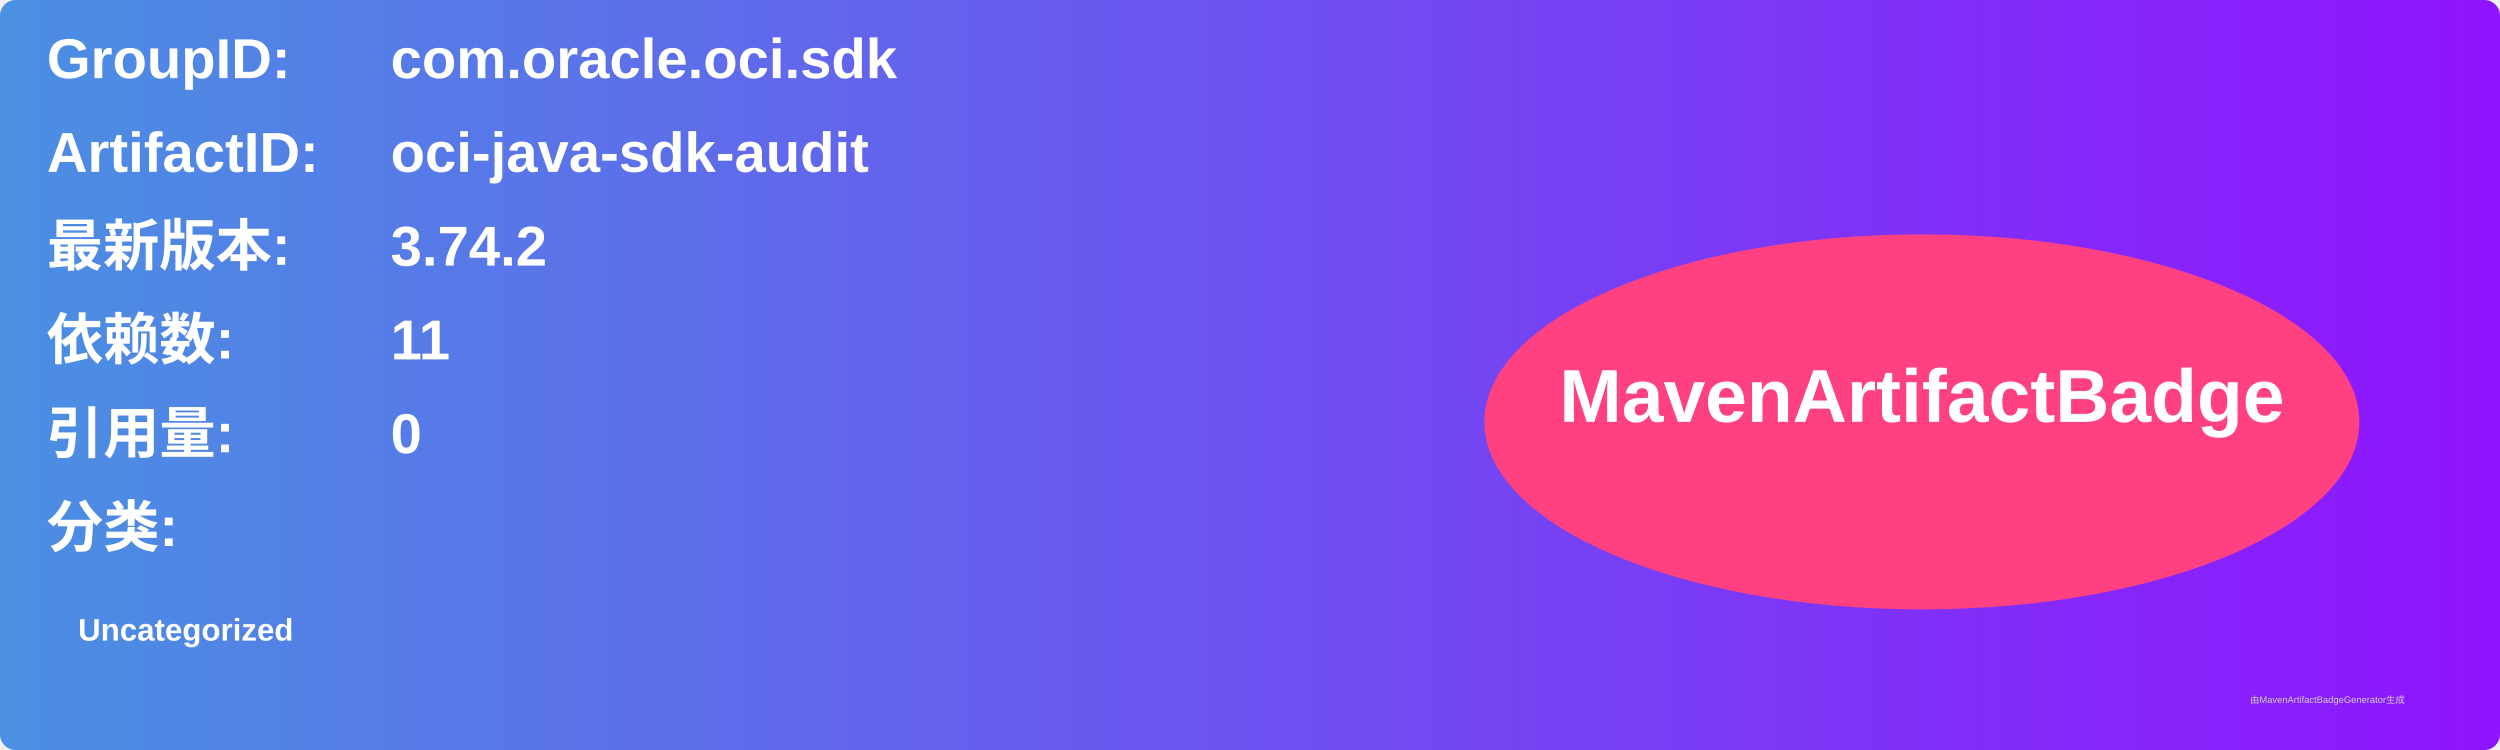
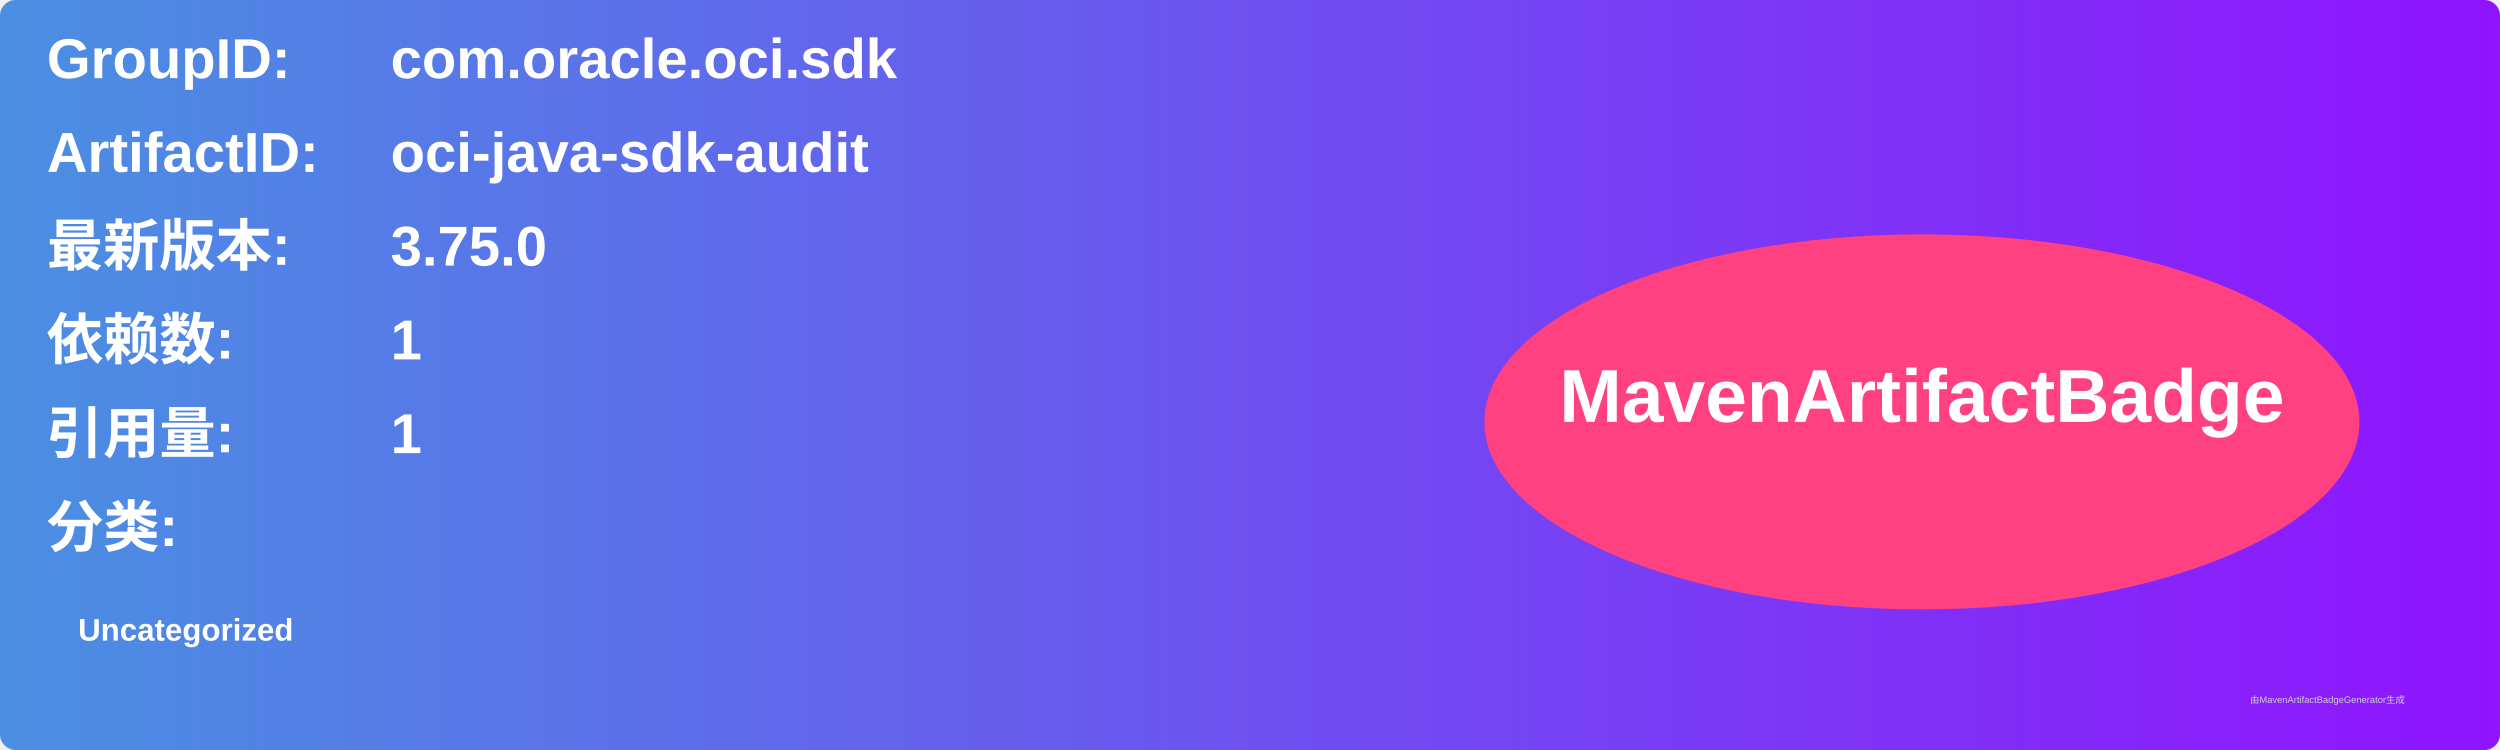
<svg xmlns="http://www.w3.org/2000/svg" width="800" height="240" viewBox="0 0 800 240">
  <linearGradient id="grad" x1="0%" y1="0%" x2="100%" y2="0%">
    <stop offset="0%" stop-color="#4a90e2" />
    <stop offset="100%" stop-color="#9013fe" />
  </linearGradient>
  <rect width="100%" height="100%" rx="5" ry="5" fill="url(#grad)" />
  <g transform="translate(15, 15)">
    <text x="0" y="10" font-family="Arial" font-size="18" fill="white" font-weight="bold" width="260">GroupID:</text>
    <text x="110" y="10" font-family="Arial" font-size="18" fill="white" font-weight="bold" width="460">com.oracle.oci.sdk</text>
    <text x="0" y="40" font-family="Arial" font-size="18" fill="white" font-weight="bold" width="260">ArtifactID:</text>
    <text x="110" y="40" font-family="Arial" font-size="18" fill="white" font-weight="bold" width="460">oci-java-sdk-audit</text>
    <text x="0" y="70" font-family="Arial" font-size="18" fill="white" font-weight="bold">最新版本:</text>
    <text x="110" y="70" font-family="Arial" font-size="18" fill="white" font-weight="bold">
-       <tspan font-weight="bold">3.74.2</tspan>
+       <tspan font-weight="bold">3.75.0</tspan>
    </text>
    <text x="0" y="100" font-family="Arial" font-size="18" fill="white" font-weight="bold">依赖数: </text>
    <text x="110" y="100" font-family="Arial" font-size="18" fill="white">
-       <tspan font-weight="bold">11</tspan>
+       <tspan font-weight="bold">1</tspan>
    </text>
    <text x="0" y="130" font-family="Arial" font-size="18" fill="white" font-weight="bold">引用量: </text>
    <text x="110" y="130" font-family="Arial" font-size="18" fill="white">
-       <tspan font-weight="bold">0</tspan>
+       <tspan font-weight="bold">1</tspan>
    </text>
    <text x="0" y="160" font-family="Arial" font-size="18" fill="white" font-weight="bold">分类:</text>
    <text x="10" y="190" font-family="Arial" font-size="10" fill="white">
      <tspan font-weight="bold">Uncategorized</tspan>
    </text>
    <ellipse cx="600" cy="120" rx="140" ry="60" fill="#ff4081" />
    <text x="600" y="120" text-anchor="middle" font-family="Arial" font-size="24" fill="white" font-weight="bold">MavenArtifactBadge</text>
  </g>
  <text x="720" y="225" font-family="Arial" font-size="3" fill="#d0d0d0">由MavenArtifactBadgeGenerator生成</text>
</svg>
